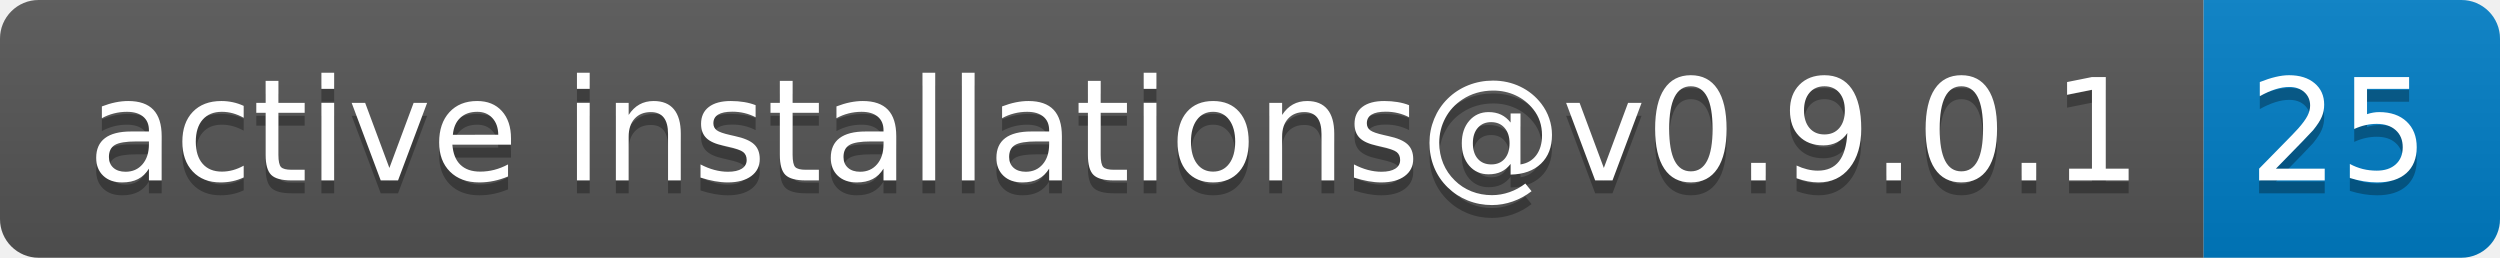
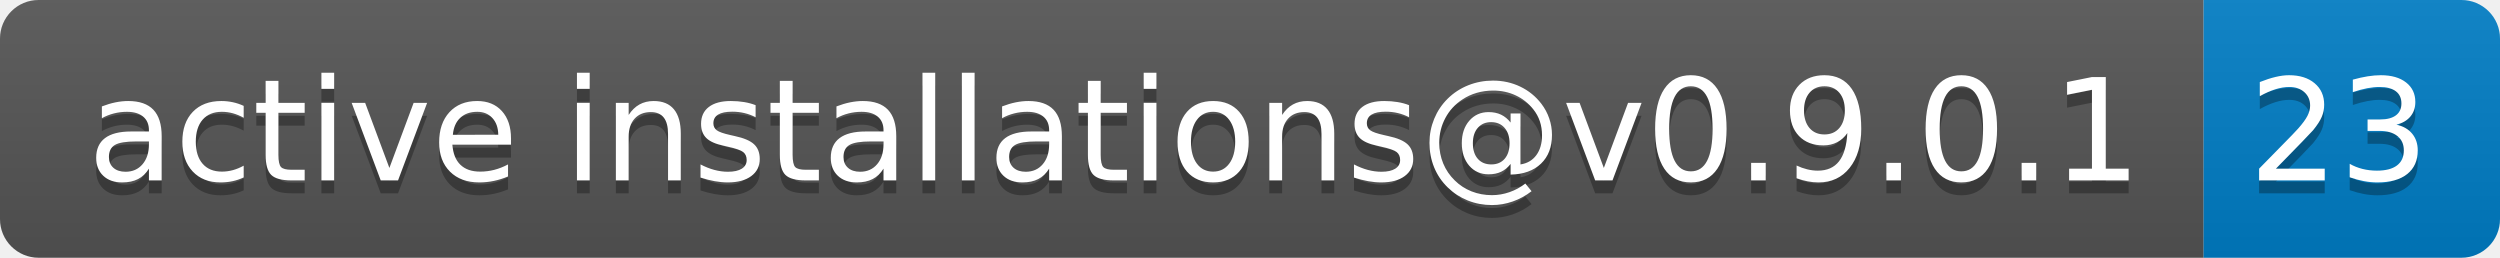
- <svg xmlns="http://www.w3.org/2000/svg" width="194" height="20" role="img" aria-label="active installations@v0.9.0.1: 25">
+ <svg xmlns="http://www.w3.org/2000/svg" width="194" height="20" role="img" aria-label="active installations@v0.9.0.1: 23">
  <linearGradient id="s" x2="0" y2="100%">
    <stop offset="0" stop-color="#bbb" stop-opacity=".1" />
    <stop offset="1" stop-opacity=".1" />
  </linearGradient>
  <clipPath id="r">
    <rect width="194" height="20" rx="3" fill="#fff" />
  </clipPath>
  <g clip-path="url(#r)">
    <rect width="171" height="20" fill="#555" />
    <rect x="171" width="23" height="20" fill="#007ec6" />
    <rect width="194" height="20" fill="url(#s)" />
  </g>
  <g fill="#fff" text-anchor="middle" font-family="Verdana,Geneva,DejaVu Sans,sans-serif" text-rendering="geometricPrecision" font-size="110">
    <text aria-hidden="true" x="865" y="150" fill="#010101" fill-opacity=".3" transform="scale(.1)" textLength="1610">active installations@v0.9.0.1</text>
    <text x="865" y="140" transform="scale(.1)" fill="#fff" textLength="1610">active installations@v0.9.0.1</text>
-     <text aria-hidden="true" x="1815" y="150" fill="#010101" fill-opacity=".3" transform="scale(.1)" textLength="130">25</text>
-     <text x="1815" y="140" transform="scale(.1)" fill="#fff" textLength="130">25</text>
+     <text aria-hidden="true" x="1815" y="150" fill="#010101" fill-opacity=".3" transform="scale(.1)" textLength="130">23</text>
+     <text x="1815" y="140" transform="scale(.1)" fill="#fff" textLength="130">23</text>
  </g>
</svg>
